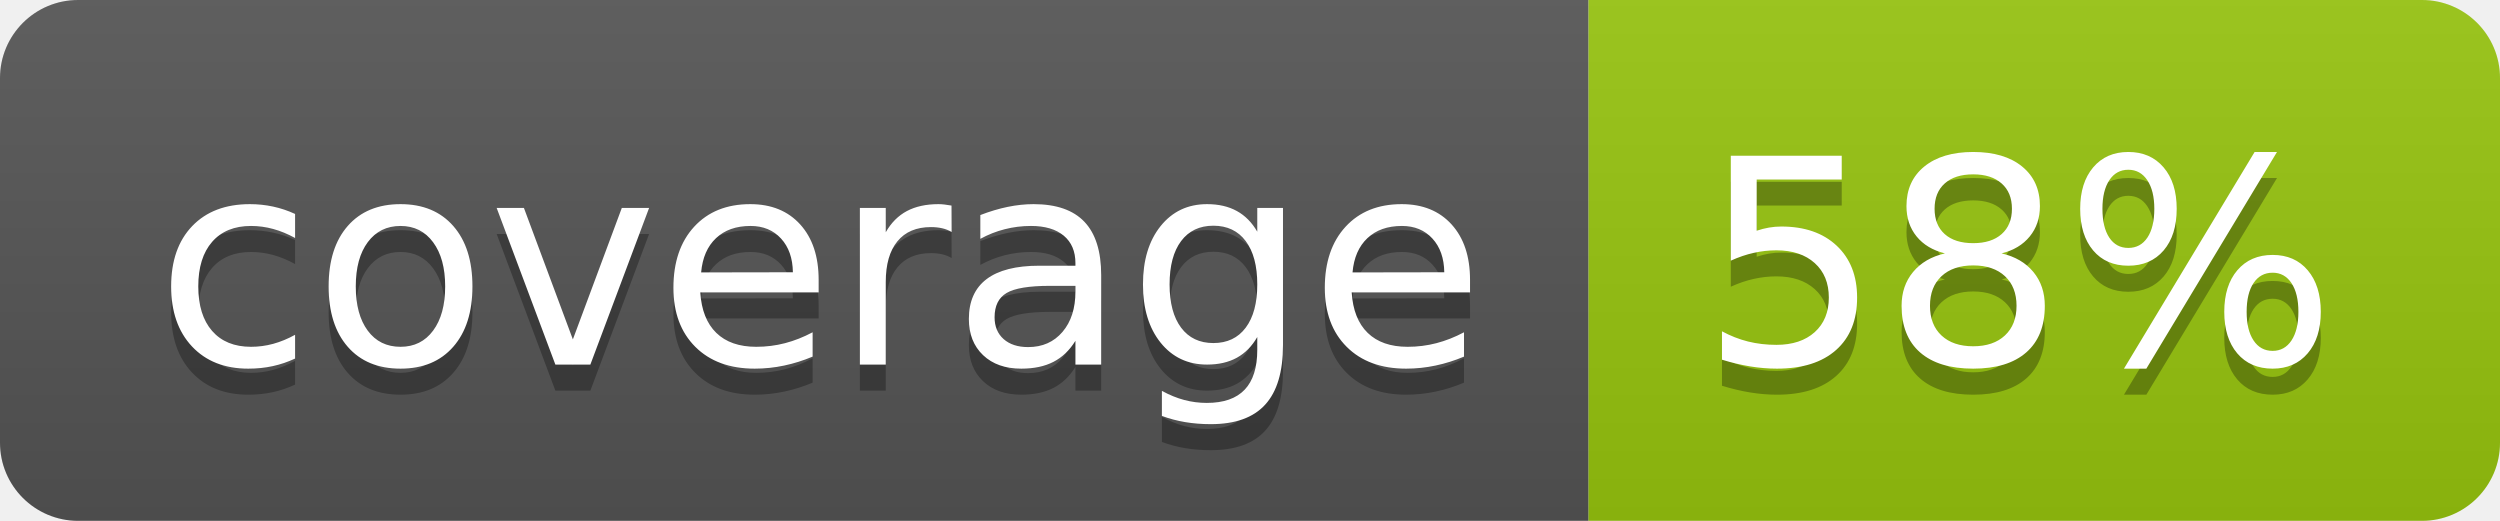
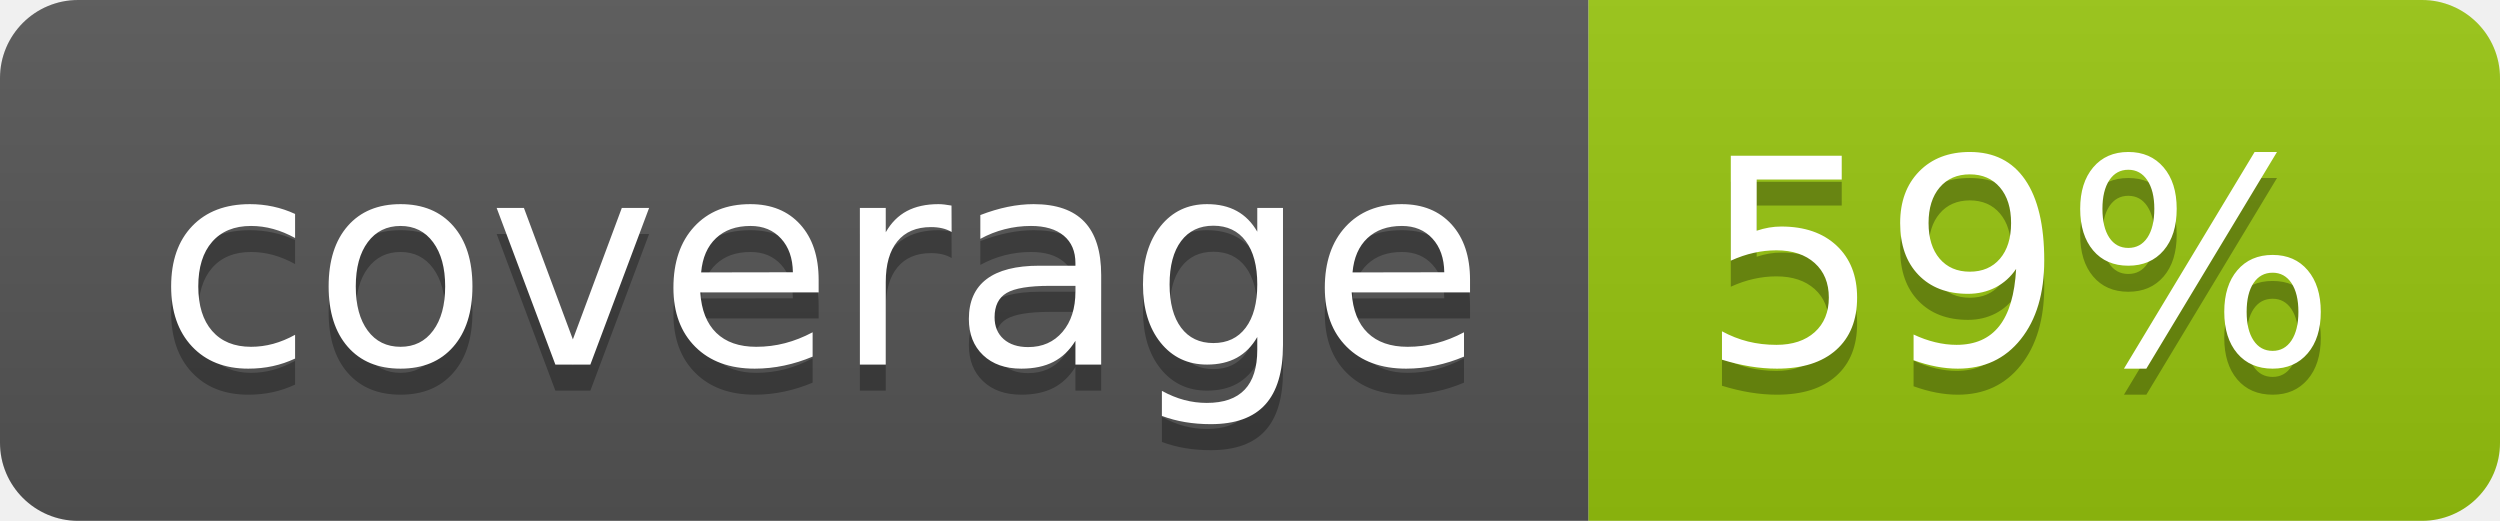
<svg xmlns="http://www.w3.org/2000/svg" width="96" height="20">
  <linearGradient id="b" x2="0" y2="100%">
    <stop offset="0" stop-color="#bbb" stop-opacity=".1" />
    <stop offset="1" stop-opacity=".1" />
  </linearGradient>
  <clipPath id="a">
    <rect width="96" height="20" rx="3" fill="#fff" />
  </clipPath>
  <g clip-path="url(#a)">
    <path fill="#555" d="M0 0h61v20H0z" />
    <path fill="#97C50F" d="M61 0h35v20H61z" />
    <path fill="url(#b)" d="M0 0h96v20H0z" />
  </g>
  <g fill="#fff" text-anchor="middle" font-family="DejaVu Sans,Verdana,Geneva,sans-serif" font-size="110">
    <text x="315" y="150" fill="#010101" fill-opacity=".3" transform="scale(.1)" textLength="510">coverage</text>
    <text x="315" y="140" transform="scale(.1)" textLength="510">coverage</text>
-     <text x="775" y="150" fill="#010101" fill-opacity=".3" transform="scale(.1)" textLength="250">58%</text>
-     <text x="775" y="140" transform="scale(.1)" textLength="250">58%</text>
+     <text x="775" y="150" fill="#010101" fill-opacity=".3" transform="scale(.1)" textLength="250">59%</text>
+     <text x="775" y="140" transform="scale(.1)" textLength="250">59%</text>
  </g>
</svg>
